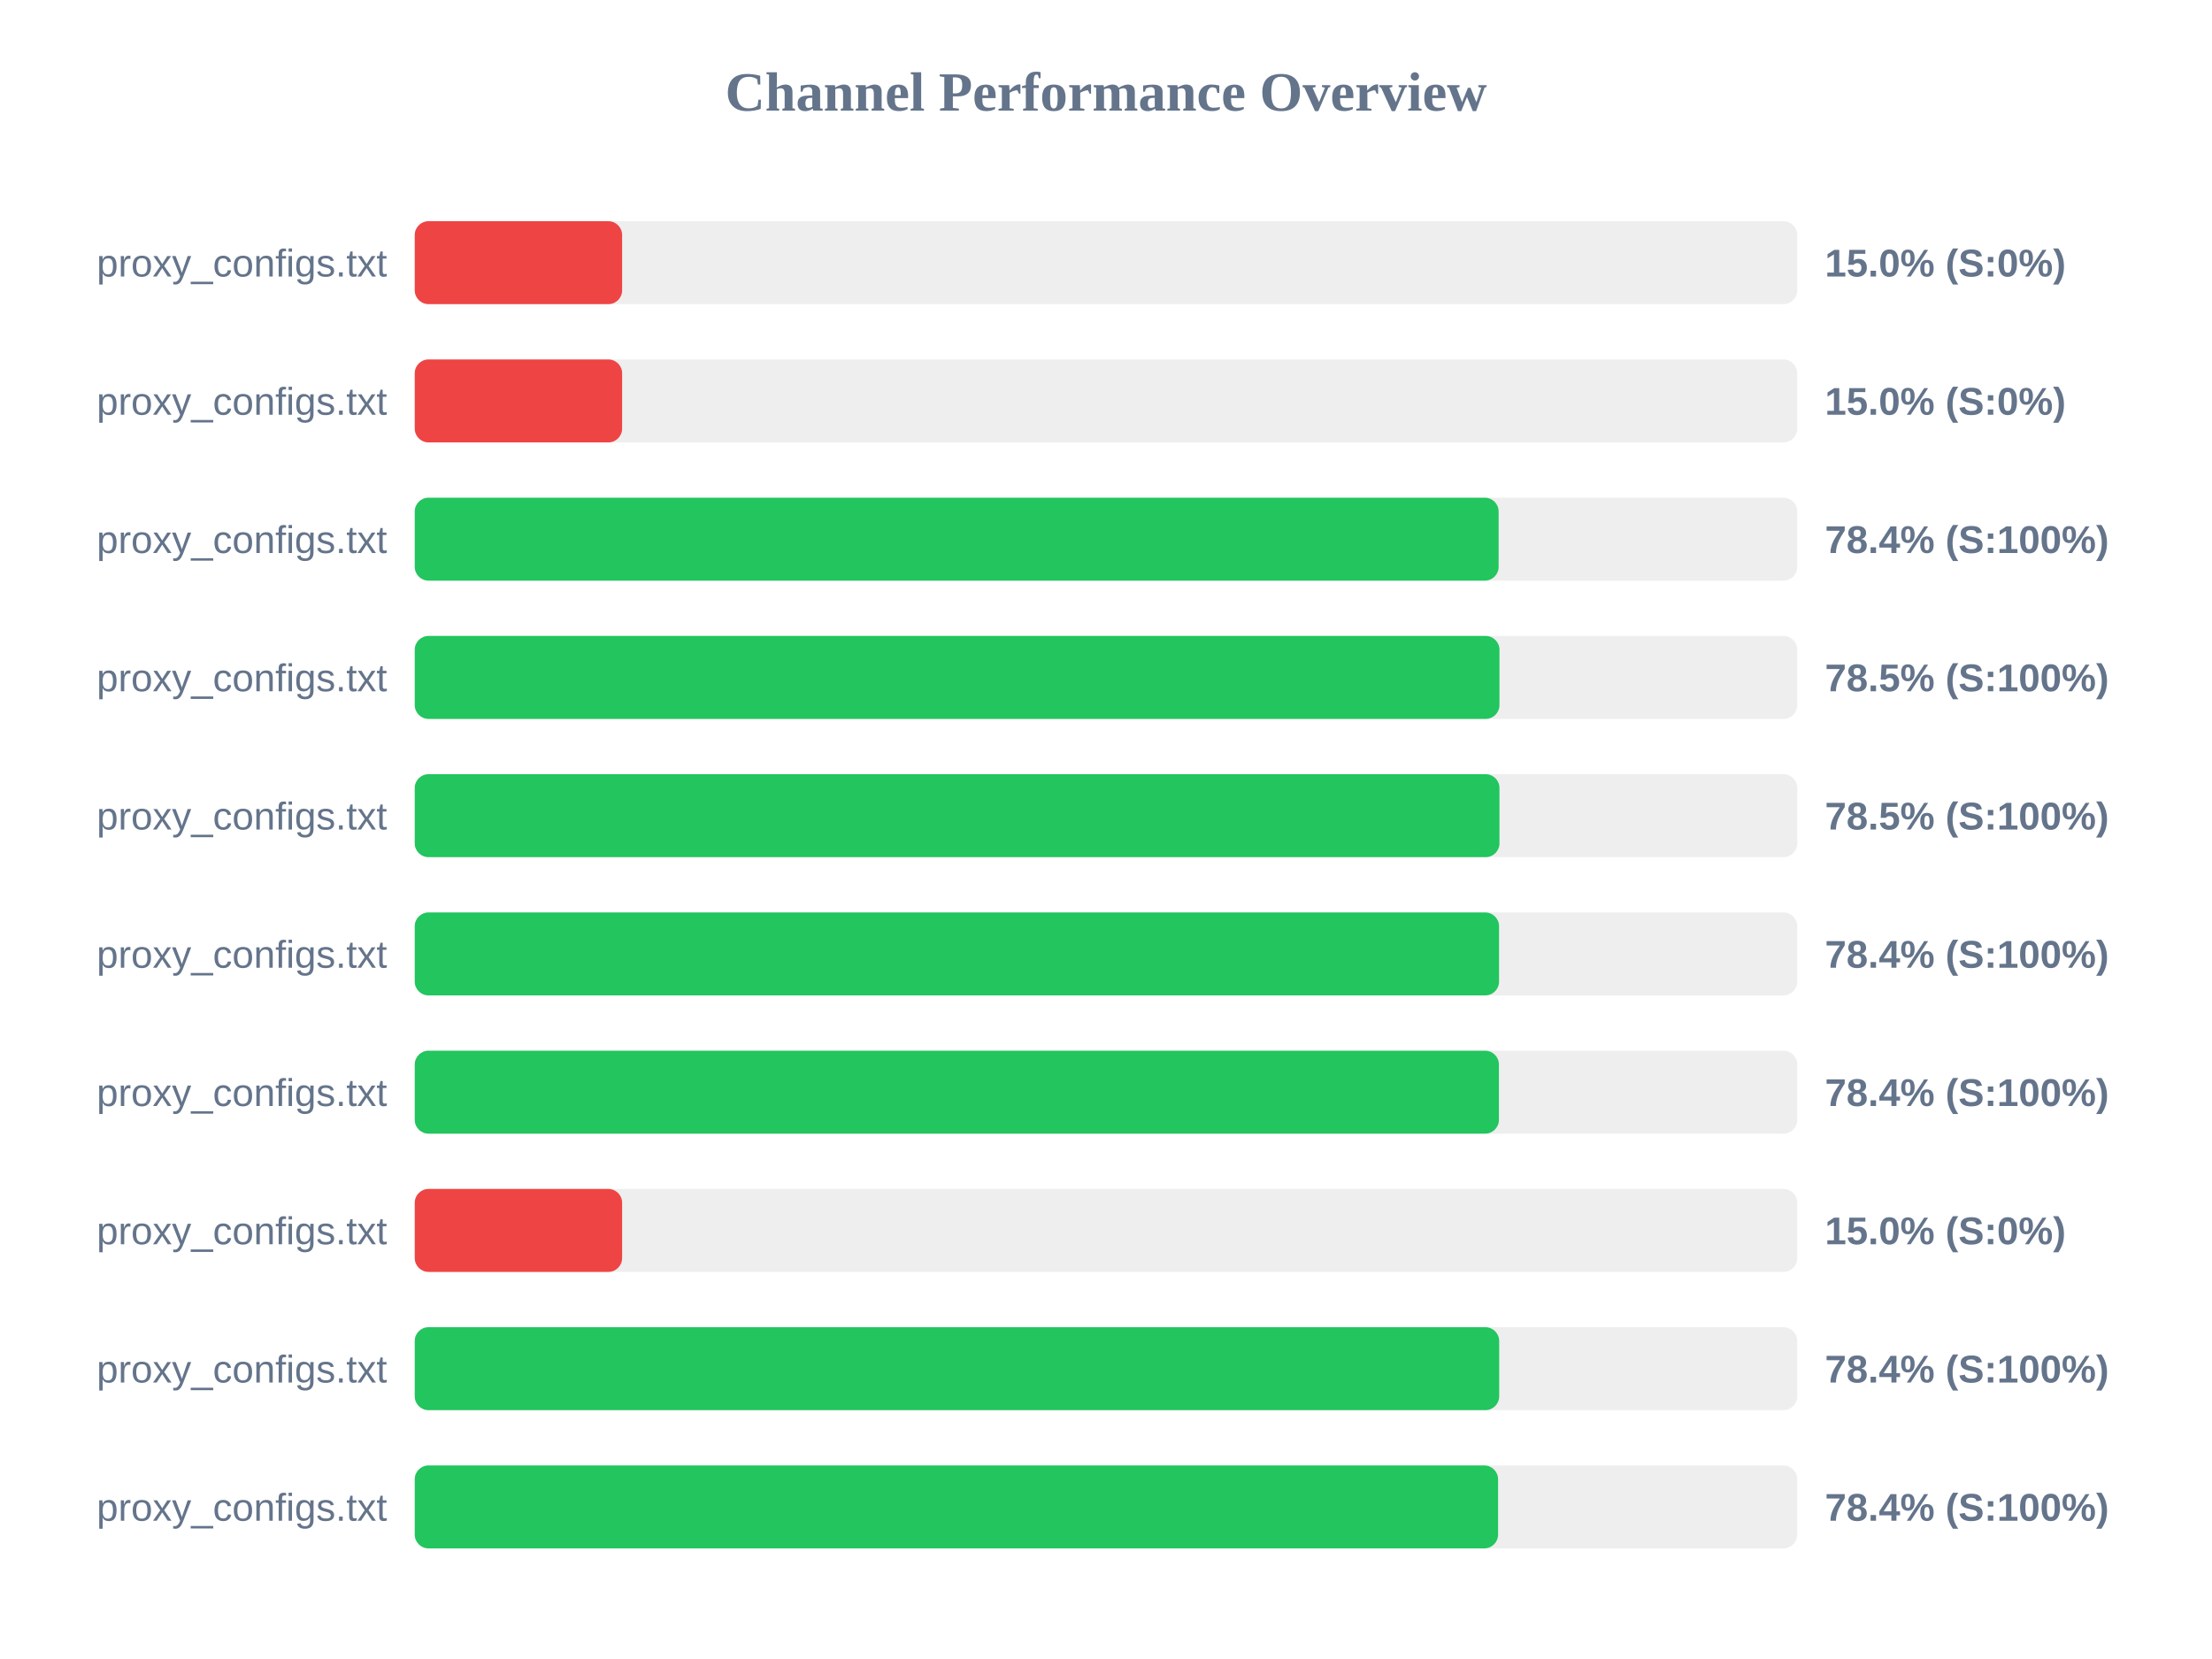
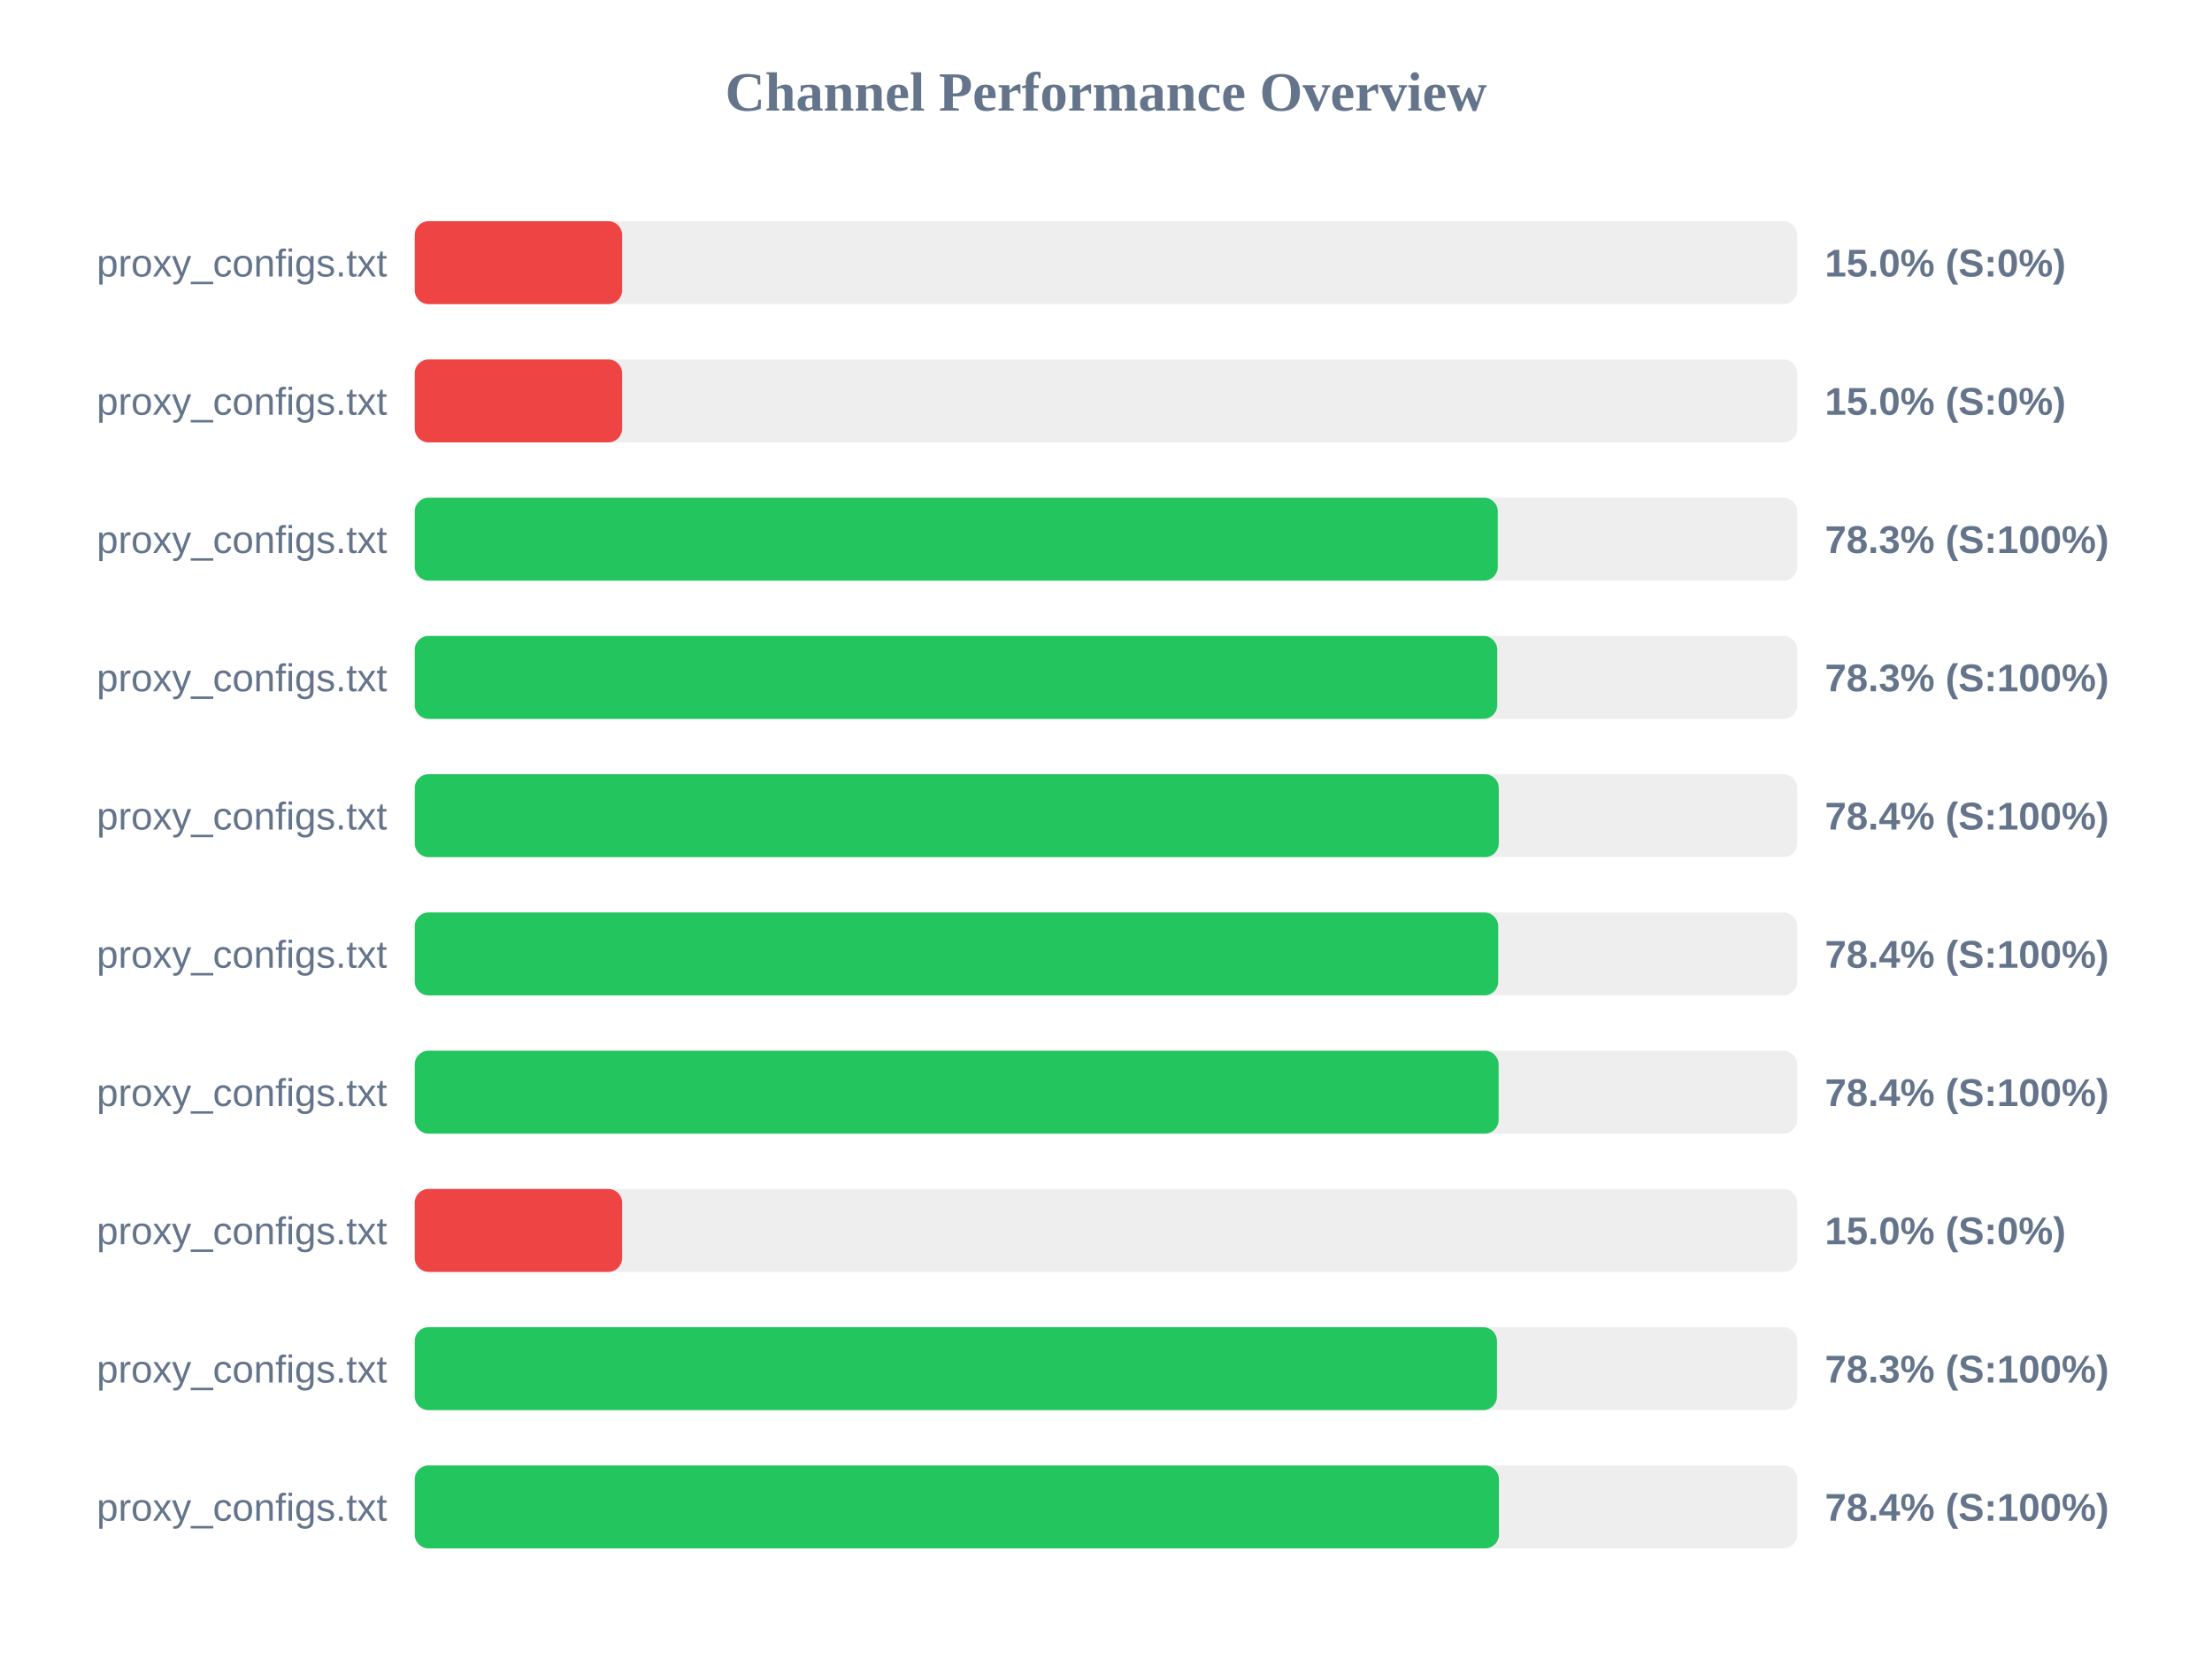
<svg xmlns="http://www.w3.org/2000/svg" width="800" height="600" version="1.1">
  <style>
        .row { font: 14px Arial; fill: #64748b; }
        .score { font: bold 14px Arial; fill: #64748b; }
    </style>
  <text x="400" y="40" text-anchor="middle" font-size="20px" font-weight="bold" fill="#64748b">Channel Performance Overview</text>
  <rect x="150" y="80" width="500" height="30" fill="#eee" rx="5" />
  <rect x="150" y="80" width="75.0" height="30" fill="#ef4444" rx="5" />
  <text x="140" y="100" text-anchor="end" class="row">proxy_configs.txt</text>
  <text x="660" y="100" text-anchor="start" class="score">15.0% (S:0%)</text>
  <rect x="150" y="130" width="500" height="30" fill="#eee" rx="5" />
  <rect x="150" y="130" width="75.0" height="30" fill="#ef4444" rx="5" />
  <text x="140" y="150" text-anchor="end" class="row">proxy_configs.txt</text>
  <text x="660" y="150" text-anchor="start" class="score">15.0% (S:0%)</text>
  <rect x="150" y="180" width="500" height="30" fill="#eee" rx="5" />
-   <rect x="150" y="180" width="392.0" height="30" fill="#22c55e" rx="5" />
+   <rect x="150" y="180" width="391.7" height="30" fill="#22c55e" rx="5" />
  <text x="140" y="200" text-anchor="end" class="row">proxy_configs.txt</text>
-   <text x="660" y="200" text-anchor="start" class="score">78.4% (S:100%)</text>
+   <text x="660" y="200" text-anchor="start" class="score">78.3% (S:100%)</text>
  <rect x="150" y="230" width="500" height="30" fill="#eee" rx="5" />
-   <rect x="150" y="230" width="392.3" height="30" fill="#22c55e" rx="5" />
+   <rect x="150" y="230" width="391.5" height="30" fill="#22c55e" rx="5" />
  <text x="140" y="250" text-anchor="end" class="row">proxy_configs.txt</text>
-   <text x="660" y="250" text-anchor="start" class="score">78.5% (S:100%)</text>
+   <text x="660" y="250" text-anchor="start" class="score">78.3% (S:100%)</text>
  <rect x="150" y="280" width="500" height="30" fill="#eee" rx="5" />
-   <rect x="150" y="280" width="392.3" height="30" fill="#22c55e" rx="5" />
+   <rect x="150" y="280" width="392.05" height="30" fill="#22c55e" rx="5" />
  <text x="140" y="300" text-anchor="end" class="row">proxy_configs.txt</text>
-   <text x="660" y="300" text-anchor="start" class="score">78.5% (S:100%)</text>
+   <text x="660" y="300" text-anchor="start" class="score">78.4% (S:100%)</text>
  <rect x="150" y="330" width="500" height="30" fill="#eee" rx="5" />
-   <rect x="150" y="330" width="392.15" height="30" fill="#22c55e" rx="5" />
+   <rect x="150" y="330" width="391.85" height="30" fill="#22c55e" rx="5" />
  <text x="140" y="350" text-anchor="end" class="row">proxy_configs.txt</text>
  <text x="660" y="350" text-anchor="start" class="score">78.4% (S:100%)</text>
  <rect x="150" y="380" width="500" height="30" fill="#eee" rx="5" />
-   <rect x="150" y="380" width="392.1" height="30" fill="#22c55e" rx="5" />
+   <rect x="150" y="380" width="392.0" height="30" fill="#22c55e" rx="5" />
  <text x="140" y="400" text-anchor="end" class="row">proxy_configs.txt</text>
  <text x="660" y="400" text-anchor="start" class="score">78.4% (S:100%)</text>
  <rect x="150" y="430" width="500" height="30" fill="#eee" rx="5" />
  <rect x="150" y="430" width="75.0" height="30" fill="#ef4444" rx="5" />
  <text x="140" y="450" text-anchor="end" class="row">proxy_configs.txt</text>
  <text x="660" y="450" text-anchor="start" class="score">15.0% (S:0%)</text>
  <rect x="150" y="480" width="500" height="30" fill="#eee" rx="5" />
-   <rect x="150" y="480" width="392.2" height="30" fill="#22c55e" rx="5" />
+   <rect x="150" y="480" width="391.4" height="30" fill="#22c55e" rx="5" />
  <text x="140" y="500" text-anchor="end" class="row">proxy_configs.txt</text>
-   <text x="660" y="500" text-anchor="start" class="score">78.4% (S:100%)</text>
+   <text x="660" y="500" text-anchor="start" class="score">78.3% (S:100%)</text>
  <rect x="150" y="530" width="500" height="30" fill="#eee" rx="5" />
-   <rect x="150" y="530" width="391.8" height="30" fill="#22c55e" rx="5" />
+   <rect x="150" y="530" width="392.1" height="30" fill="#22c55e" rx="5" />
  <text x="140" y="550" text-anchor="end" class="row">proxy_configs.txt</text>
  <text x="660" y="550" text-anchor="start" class="score">78.4% (S:100%)</text>
</svg>
